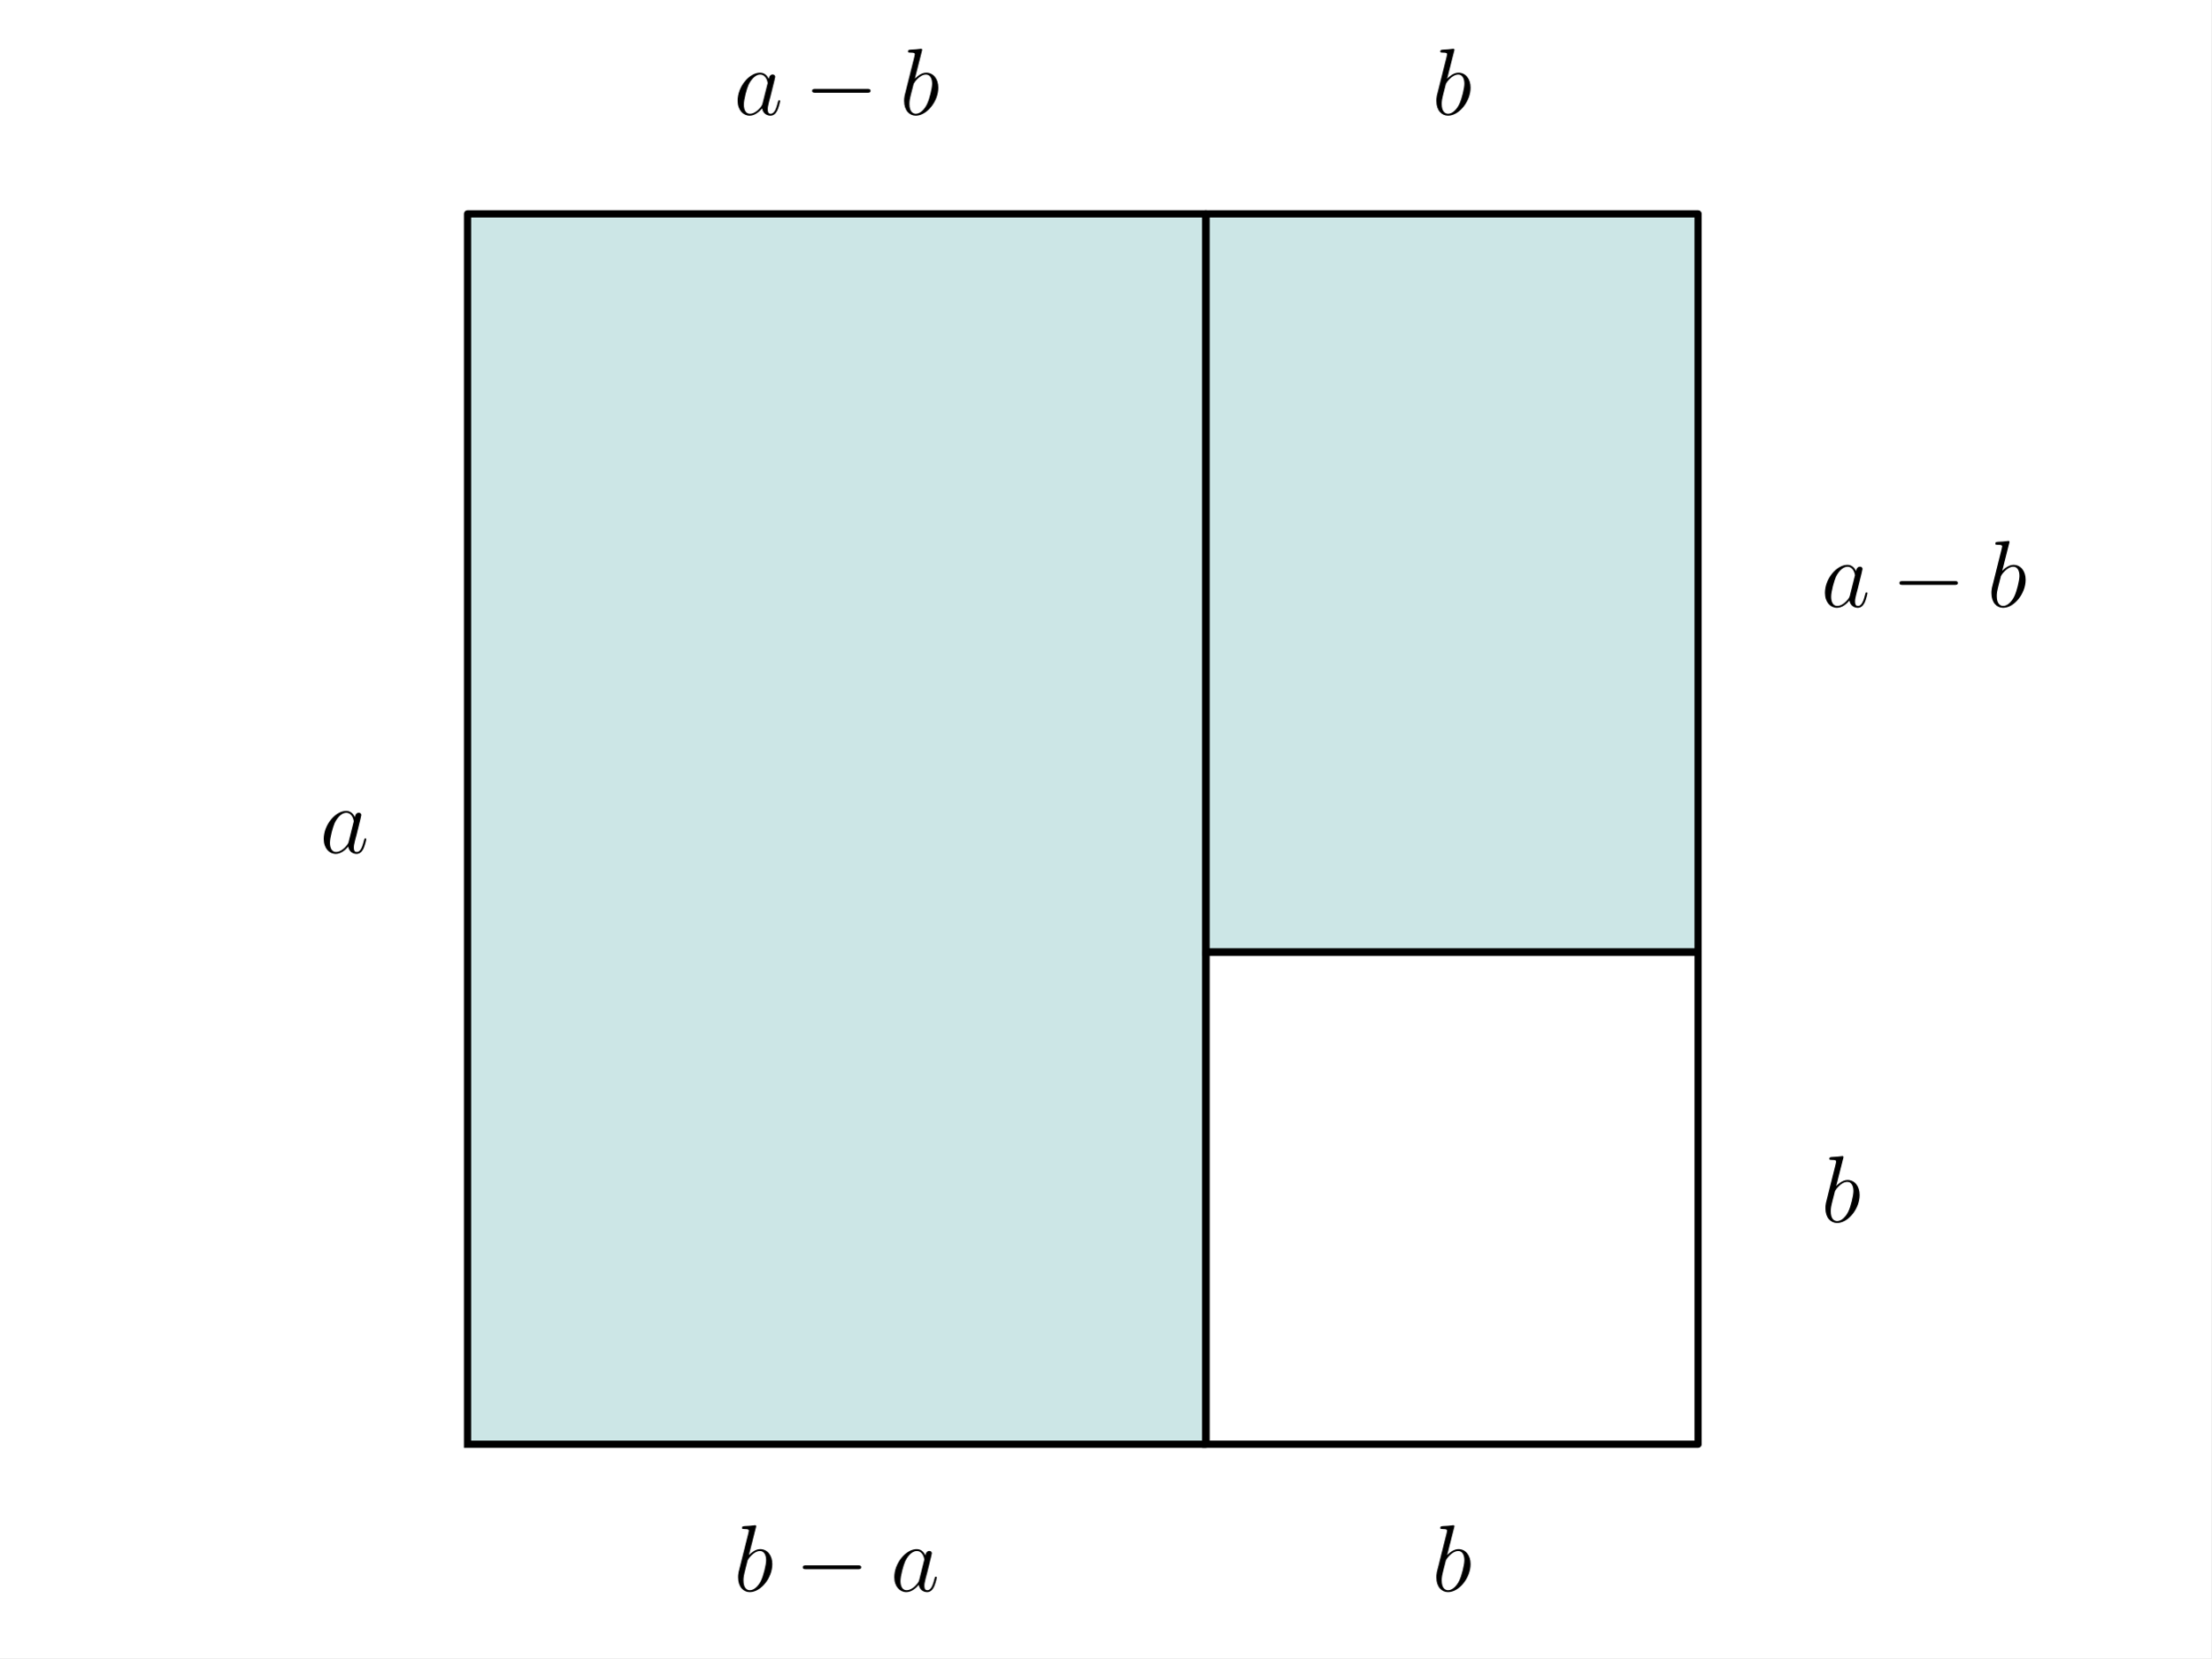
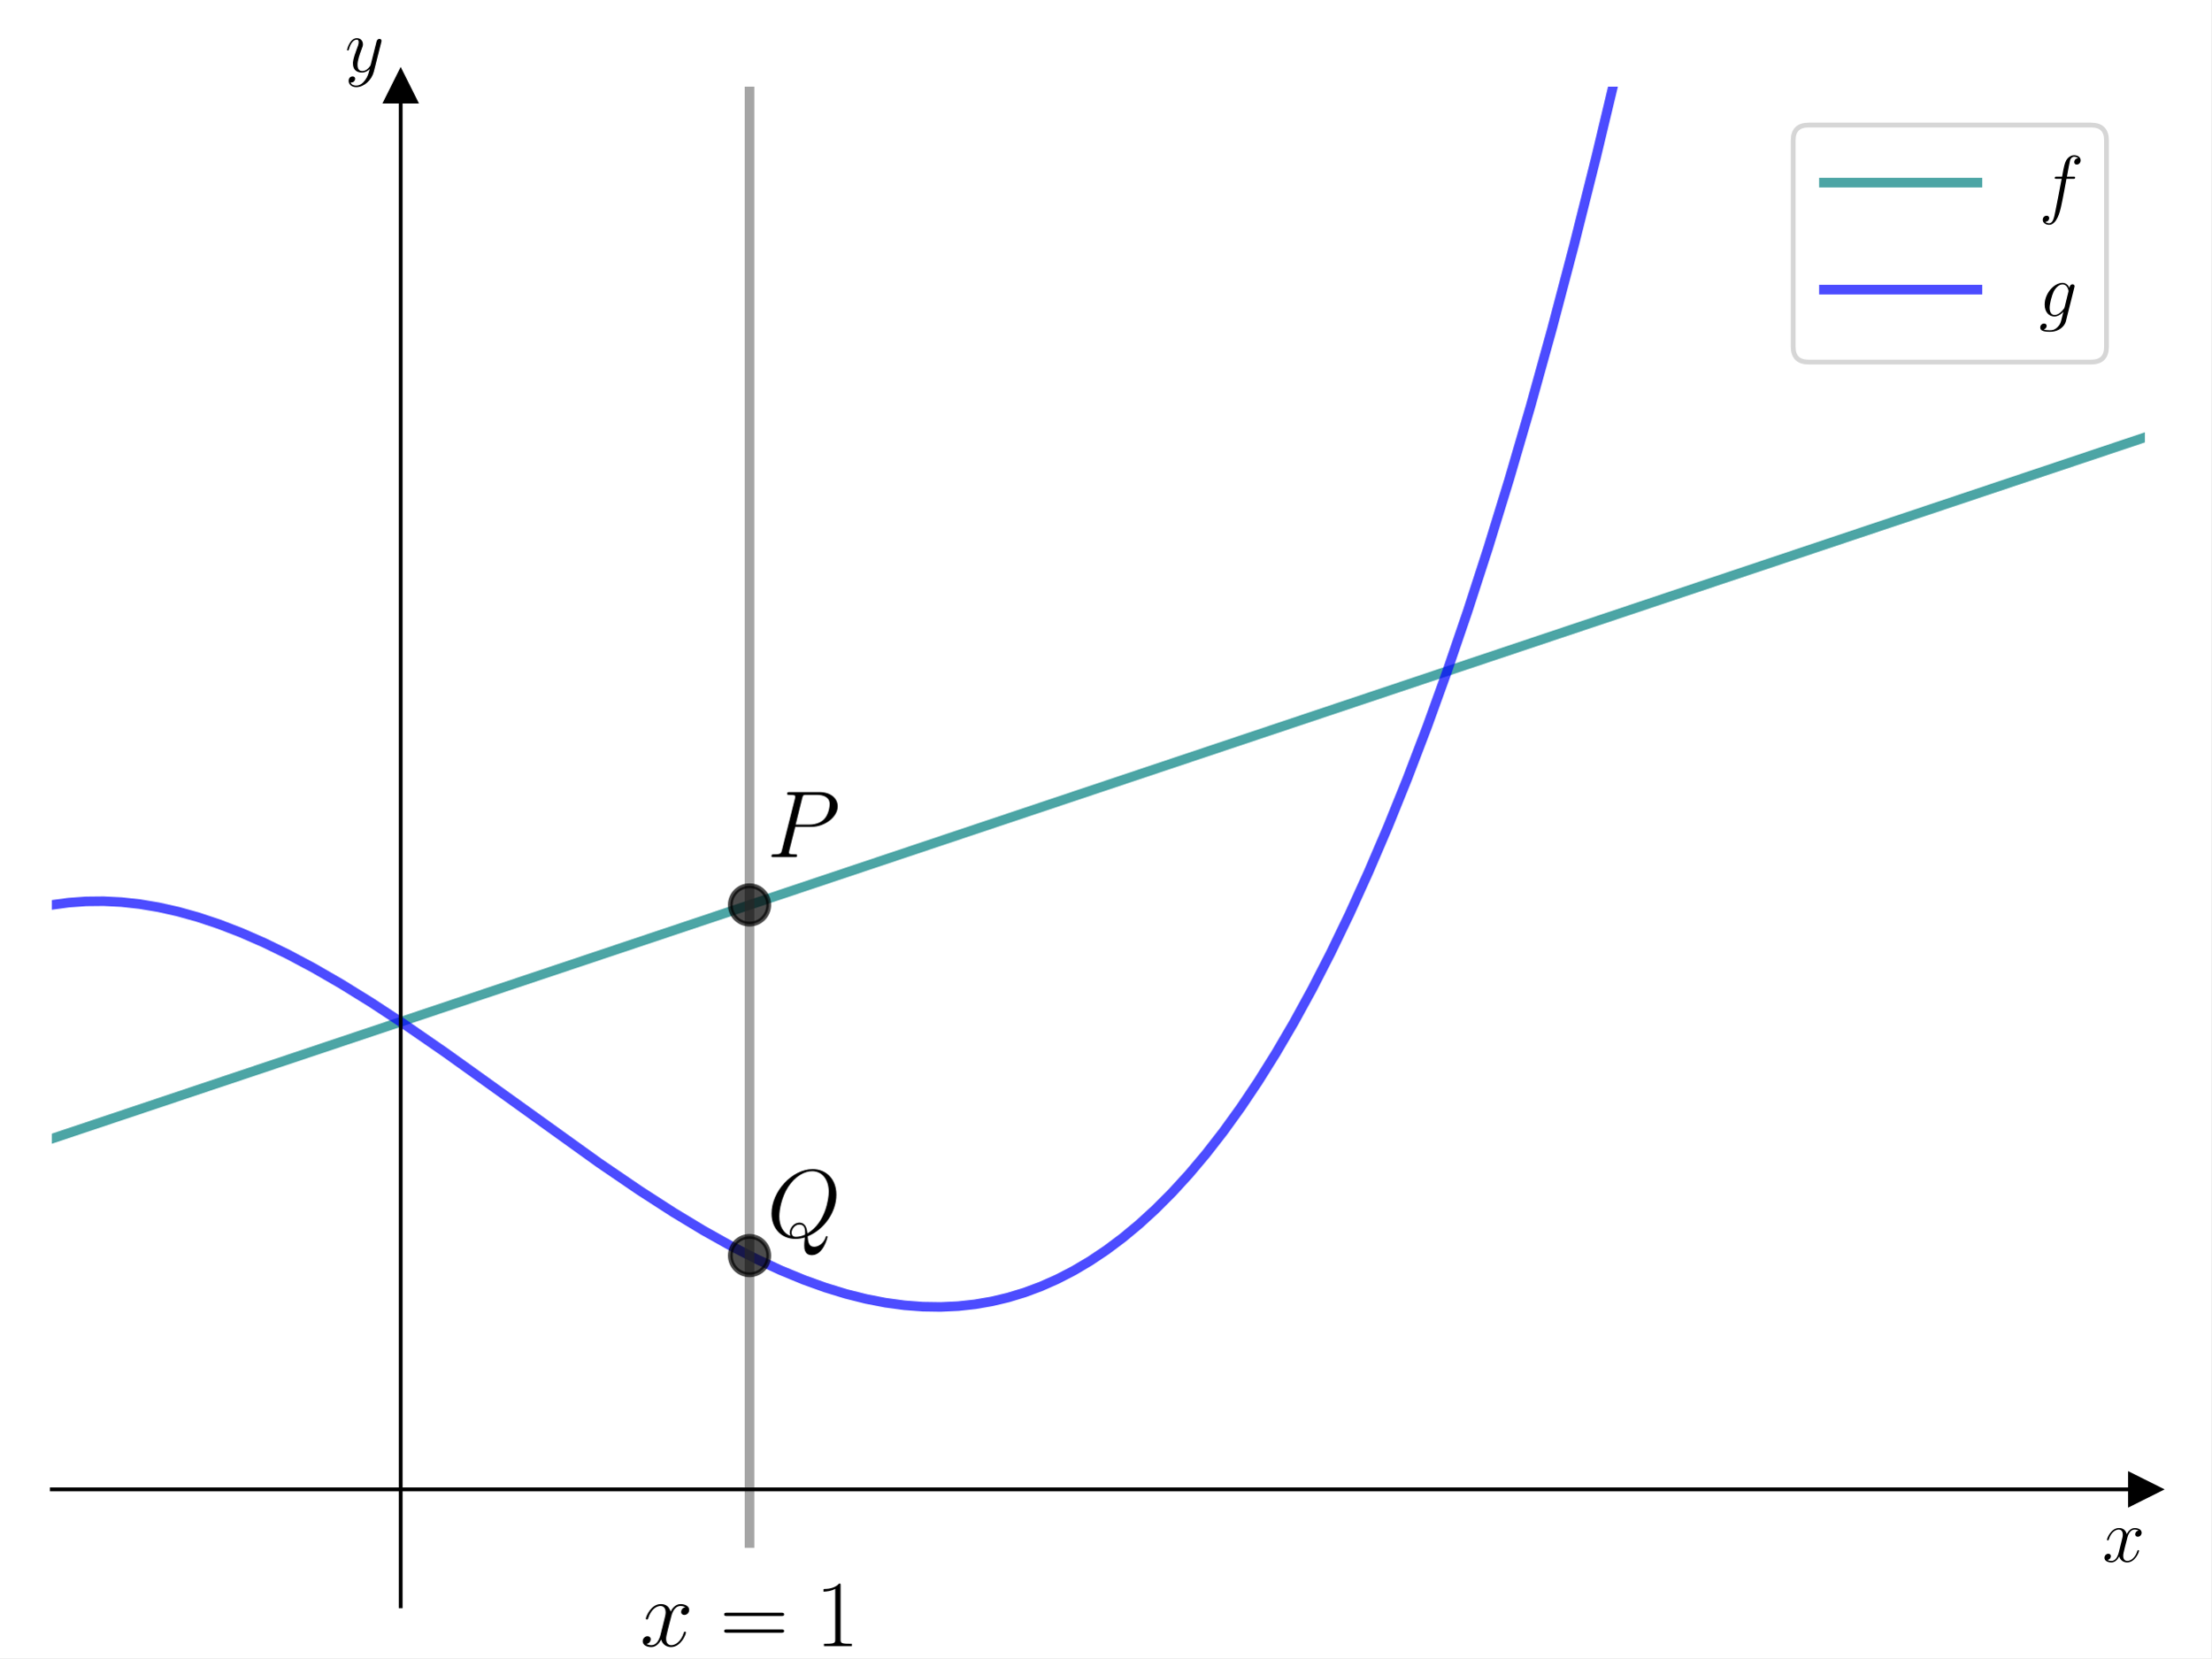
<svg xmlns="http://www.w3.org/2000/svg" xmlns:xlink="http://www.w3.org/1999/xlink" width="460.8pt" height="345.6pt" viewBox="0 0 460.8 345.6" version="1.1">
  <defs>
    <style type="text/css">*{stroke-linejoin: round; stroke-linecap: butt}</style>
  </defs>
  <g id="figure_1">
    <g id="patch_1">
      <path d="M 0 345.6  L 460.8 345.6  L 460.8 0  L 0 0  z " style="fill: #ffffff" />
    </g>
    <g id="axes_1">
      <g id="patch_2">
-         <path d="M 97.434 301.025  L 251.304 301.025  L 251.304 44.575  L 97.434 44.575  z " clip-path="url(#paf0b938994)" style="fill: #008080; opacity: 0.2; stroke: #008080; stroke-linejoin: miter" />
+         <path d="M 10.8 334.8  L 447 334.8  L 447 18.065  L 10.8 18.065  z " style="fill: #ffffff" />
+       </g>
+       <g id="matplotlib.axis_1">
+         <g id="text_1">
+           <g transform="translate(438.1306 325.5053) scale(0.16 -0.16)">
+             <defs>
+               <path id="CMMI12-78" d="M 3034 2606  C 2829 2567 2752 2414 2752 2293  C 2752 2139 2874 2088 2963 2088  C 3155 2088 3290 2254 3290 2427  C 3290 2695 2982 2816 2714 2816  C 2323 2816 2106 2433 2048 2312  C 1901 2816 1504 2816 1389 2816  C 736 2816 390 1980 390 1839  C 390 1814 416 1782 461 1782  C 512 1782 525 1820 538 1846  C 755 2555 1184 2689 1370 2689  C 1658 2689 1715 2420 1715 2267  C 1715 2127 1677 1980 1600 1673  L 1382 798  C 1286 415 1101 64 762 64  C 730 64 570 64 435 147  C 666 192 717 383 717 460  C 717 588 621 664 499 664  C 346 664 179 530 179 326  C 179 57 480 -64 755 -64  C 1062 -64 1280 179 1414 441  C 1517 64 1837 -64 2074 -64  C 2726 -64 3072 773 3072 913  C 3072 945 3046 971 3008 971  C 2950 971 2944 939 2925 888  C 2752 326 2381 64 2093 64  C 1869 64 1747 230 1747 492  C 1747 632 1773 734 1875 1156  L 2099 2024  C 2195 2408 2413 2689 2707 2689  C 2720 2689 2899 2689 3034 2606  z " transform="scale(0.015625)" />
+             </defs>
+             <use xlink:href="#CMMI12-78" transform="scale(0.996264)" />
+           </g>
+         </g>
+       </g>
+       <g id="matplotlib.axis_2">
+         <g id="text_2">
+           <g transform="translate(71.88973 14.96506) scale(0.16 -0.16)">
+             <defs>
+               <path id="CMMI12-79" d="M 1683 -700  C 1510 -939 1261 -1152 947 -1152  C 870 -1152 563 -1152 467 -889  C 486 -895 518 -895 531 -895  C 723 -895 851 -729 851 -582  C 851 -435 730 -384 634 -384  C 531 -384 307 -458 307 -759  C 307 -1071 582 -1286 947 -1286  C 1587 -1286 2234 -700 2413 6  L 3040 2485  C 3046 2517 3059 2556 3059 2594  C 3059 2689 2982 2753 2886 2753  C 2829 2753 2694 2727 2643 2535  L 2170 658  C 2138 543 2138 530 2086 460  C 1958 281 1747 64 1440 64  C 1082 64 1050 415 1050 588  C 1050 952 1222 1443 1395 1903  C 1466 2088 1504 2178 1504 2305  C 1504 2574 1312 2816 998 2816  C 410 2816 173 1890 173 1839  C 173 1814 198 1782 243 1782  C 301 1782 307 1807 333 1897  C 486 2433 730 2689 979 2689  C 1037 2689 1146 2689 1146 2478  C 1146 2312 1075 2127 979 1884  C 666 1047 666 837 666 683  C 666 77 1101 -64 1421 -64  C 1606 -64 1837 -6 2061 230  L 2067 224  C 1971 -147 1907 -392 1683 -700  z " transform="scale(0.015625)" />
+             </defs>
+             <use xlink:href="#CMMI12-79" transform="scale(0.996264)" />
+           </g>
+         </g>
+       </g>
+       <g id="line2d_1">
+         <defs>
+           <path id="m3fe0caa34a" d="M 3 0  L -3 -3  L -3 3  z " style="stroke: #000000; stroke-linejoin: miter" />
+         </defs>
+         <g>
+           <use xlink:href="#m3fe0caa34a" x="447" y="310.436" style="stroke: #000000; stroke-linejoin: miter" />
+         </g>
+       </g>
+       <g id="line2d_2">
+         <defs>
+           <path id="mbb66799173" d="M 0 -3  L -3 3  L 3 3  z " style="stroke: #000000; stroke-linejoin: miter" />
+         </defs>
+         <g>
+           <use xlink:href="#mbb66799173" x="83.5" y="18.065" style="stroke: #000000; stroke-linejoin: miter" />
+         </g>
+       </g>
+       <g id="line2d_3">
+         <path d="M 10.8 237.343  L 447 91.157  L 447 91.157  " clip-path="url(#pca649aa90d)" style="fill: none; stroke: #008080; stroke-opacity: 0.7; stroke-width: 2; stroke-linecap: square" />
+       </g>
+       <g id="line2d_4">
+         <path d="M 10.8 188.614  L 14.315 188.138  L 17.937 187.877  L 21.559 187.839  L 25.287 188.025  L 29.121 188.444  L 33.063 189.104  L 37.11 190.01  L 41.265 191.17  L 45.632 192.624  L 50.212 194.39  L 55.006 196.485  L 60.012 198.918  L 65.338 201.756  L 71.09 205.076  L 77.375 208.967  L 84.405 213.587  L 92.714 219.325  L 104.005 227.418  L 124.883 242.417  L 133.298 248.157  L 140.328 252.694  L 146.613 256.492  L 152.365 259.713  L 157.691 262.447  L 162.698 264.77  L 167.491 266.75  L 171.965 268.362  L 176.332 269.701  L 180.487 270.743  L 184.534 271.529  L 188.476 272.064  L 192.31 272.356  L 196.039 272.413  L 199.66 272.245  L 203.175 271.863  L 206.691 271.256  L 210.099 270.446  L 213.508 269.409  L 216.916 268.139  L 220.325 266.627  L 223.734 264.867  L 227.142 262.85  L 230.551 260.569  L 233.96 258.017  L 237.368 255.185  L 240.777 252.068  L 244.292 248.544  L 247.807 244.7  L 251.322 240.527  L 254.944 235.873  L 258.566 230.853  L 262.188 225.456  L 265.916 219.498  L 269.644 213.122  L 273.479 206.117  L 277.313 198.648  L 281.255 190.477  L 285.196 181.793  L 289.244 172.329  L 293.291 162.299  L 297.446 151.404  L 301.6 139.886  L 305.861 127.411  L 310.122 114.252  L 314.489 100.039  L 318.963 84.701  L 323.437 68.558  L 328.017 51.181  L 332.597 32.924  L 337.284 13.314  L 340.569 -1  L 340.569 -1  " clip-path="url(#pca649aa90d)" style="fill: none; stroke: #0000ff; stroke-opacity: 0.7; stroke-width: 2; stroke-linecap: square" />
+       </g>
+       <g id="LineCollection_1">
+         <path d="M 156.2 322.618  L 156.2 -1  " clip-path="url(#pca649aa90d)" style="fill: none; stroke: #808080; stroke-opacity: 0.7; stroke-width: 2" />
+       </g>
+       <g id="line2d_5">
+         <defs>
+           <path id="m68ea10534b" d="M 0 4  C 1.061 4 2.078 3.579 2.828 2.828  C 3.579 2.078 4 1.061 4 0  C 4 -1.061 3.579 -2.078 2.828 -2.828  C 2.078 -3.579 1.061 -4 0 -4  C -1.061 -4 -2.078 -3.579 -2.828 -2.828  C -3.579 -2.078 -4 -1.061 -4 0  C -4 1.061 -3.579 2.078 -2.828 2.828  C -2.078 3.579 -1.061 4 0 4  z " style="stroke: #000000; stroke-opacity: 0.7" />
+         </defs>
+         <g clip-path="url(#pca649aa90d)">
+           <use xlink:href="#m68ea10534b" x="156.2" y="188.614" style="fill-opacity: 0.7; stroke: #000000; stroke-opacity: 0.7" />
+         </g>
+       </g>
+       <g id="line2d_6">
+         <g clip-path="url(#pca649aa90d)">
+           <use xlink:href="#m68ea10534b" x="156.2" y="261.707" style="fill-opacity: 0.7; stroke: #000000; stroke-opacity: 0.7" />
+         </g>
      </g>
      <g id="patch_3">
-         <path d="M 251.304 301.025  L 353.884 301.025  L 353.884 198.445  L 251.304 198.445  L 251.304 301.025  z " clip-path="url(#paf0b938994)" style="fill: none; opacity: 0" />
+         <path d="M 83.5 334.8  L 83.5 18.065  " style="fill: none; stroke: #000000; stroke-width: 0.8; stroke-linejoin: miter; stroke-linecap: square" />
      </g>
      <g id="patch_4">
-         <path d="M 251.304 198.445  L 353.884 198.445  L 353.884 44.575  L 251.304 44.575  z " clip-path="url(#paf0b938994)" style="fill: #008080; opacity: 0.2; stroke: #008080; stroke-linejoin: miter" />
+         <path d="M 447 334.8  L 447 18.065  " style="fill: none" />
      </g>
-       <g id="line2d_1">
-         <path d="M 97.434 301.025  L 251.304 301.025  L 251.304 44.575  L 97.434 44.575  L 97.434 301.025  " clip-path="url(#paf0b938994)" style="fill: none; stroke: #000000; stroke-width: 1.5; stroke-linecap: square" />
+       <g id="patch_5">
+         <path d="M 10.8 310.436  L 447 310.436  " style="fill: none; stroke: #000000; stroke-width: 0.8; stroke-linejoin: miter; stroke-linecap: square" />
      </g>
-       <g id="line2d_2">
-         <path d="M 251.304 301.025  L 353.884 301.025  L 353.884 198.445  L 251.304 198.445  L 251.304 301.025  " clip-path="url(#paf0b938994)" style="fill: none; stroke: #000000; stroke-width: 1.5; stroke-linecap: square" />
-       </g>
-       <g id="line2d_3">
-         <path d="M 251.304 198.445  L 353.884 198.445  L 353.884 44.575  L 251.304 44.575  L 251.304 198.445  " clip-path="url(#paf0b938994)" style="fill: none; stroke: #000000; stroke-width: 1.5; stroke-linecap: square" />
-       </g>
-       <g id="text_1">
-         <g transform="translate(66.66811 177.7807) scale(0.2 -0.2)">
-           <defs>
-             <path id="CMMI12-61" d="M 1926 760  C 1894 651 1894 639 1805 517  C 1664 338 1382 64 1082 64  C 819 64 672 300 672 677  C 672 1028 870 1743 992 2012  C 1210 2459 1510 2689 1760 2689  C 2182 2689 2266 2165 2266 2114  C 2266 2108 2246 2024 2240 2012  L 1926 760  z M 2336 2395  C 2266 2561 2093 2816 1760 2816  C 1037 2816 256 1884 256 939  C 256 307 627 -64 1062 -64  C 1414 -64 1715 211 1894 422  C 1958 45 2259 -64 2451 -64  C 2643 -64 2797 51 2912 281  C 3014 498 3104 888 3104 913  C 3104 945 3078 971 3040 971  C 2982 971 2976 939 2950 843  C 2854 466 2733 64 2470 64  C 2285 64 2272 230 2272 358  C 2272 505 2291 575 2349 824  C 2394 984 2426 1124 2477 1309  C 2714 2267 2771 2497 2771 2535  C 2771 2625 2701 2695 2605 2695  C 2400 2695 2349 2472 2336 2395  z " transform="scale(0.015625)" />
-           </defs>
-           <use xlink:href="#CMMI12-61" transform="scale(0.996264)" />
-         </g>
-       </g>
-       <g id="text_2">
-         <g transform="translate(152.9241 23.91048) scale(0.2 -0.2)">
-           <defs>
-             <path id="CMSY10-0" d="M 4218 1472  C 4326 1472 4442 1472 4442 1600  C 4442 1728 4326 1728 4218 1728  L 755 1728  C 646 1728 531 1728 531 1600  C 531 1472 646 1472 755 1472  L 4218 1472  z " transform="scale(0.015625)" />
-             <path id="CMMI12-62" d="M 1478 4257  C 1485 4283 1498 4321 1498 4352  C 1498 4416 1434 4416 1421 4416  C 1414 4416 1184 4393 1069 4377  C 960 4377 864 4358 749 4358  C 595 4345 550 4339 550 4224  C 550 4160 614 4160 678 4160  C 1005 4160 1005 4103 1005 4040  C 1005 3996 954 3811 928 3696  L 774 3085  C 710 2831 346 1387 320 1272  C 288 1114 288 1005 288 922  C 288 274 653 -64 1069 -64  C 1811 -64 2579 888 2579 1814  C 2579 2401 2246 2816 1766 2816  C 1434 2816 1133 2542 1011 2414  L 1478 4257  z M 1075 64  C 870 64 646 217 646 715  C 646 926 666 1047 781 1494  C 800 1577 902 1986 928 2069  C 941 2120 1318 2689 1754 2689  C 2035 2689 2163 2408 2163 2076  C 2163 1769 1984 1047 1824 715  C 1664 370 1370 64 1075 64  z " transform="scale(0.015625)" />
-           </defs>
-           <use xlink:href="#CMMI12-61" transform="scale(0.996264)" />
-           <use xlink:href="#CMSY10-0" transform="translate(73.34707 0) scale(0.996264)" />
-           <use xlink:href="#CMMI12-62" transform="translate(172.9737 0) scale(0.996264)" />
-         </g>
+       <g id="patch_6">
+         <path d="M 10.8 18.065  L 447 18.065  " style="fill: none" />
      </g>
      <g id="text_3">
-         <g transform="translate(298.4466 23.91048) scale(0.2 -0.2)">
-           <use xlink:href="#CMMI12-62" transform="scale(0.996264)" />
+         <g transform="translate(133.3813 343.1065) scale(0.2 -0.2)">
+           <defs>
+             <path id="CMR17-3d" d="M 4115 2017  C 4211 2017 4307 2017 4307 2125  C 4307 2240 4198 2240 4090 2240  L 512 2240  C 403 2240 294 2240 294 2125  C 294 2017 390 2017 486 2017  L 4115 2017  z M 4090 896  C 4198 896 4307 896 4307 1011  C 4307 1119 4211 1119 4115 1119  L 486 1119  C 390 1119 294 1119 294 1011  C 294 896 403 896 512 896  L 4090 896  z " transform="scale(0.015625)" />
+             <path id="CMR17-31" d="M 1702 4058  C 1702 4192 1696 4192 1606 4192  C 1357 3916 979 3827 621 3827  C 602 3827 570 3827 563 3808  C 557 3795 557 3782 557 3648  C 755 3648 1088 3686 1344 3839  L 1344 461  C 1344 236 1331 160 781 160  L 589 160  L 589 0  C 896 0 1216 0 1523 0  C 1830 0 2150 0 2458 0  L 2458 160  L 2266 160  C 1715 160 1702 230 1702 458  L 1702 4058  z " transform="scale(0.015625)" />
+           </defs>
+           <use xlink:href="#CMMI12-78" transform="scale(0.996264)" />
+           <use xlink:href="#CMR17-3d" transform="translate(83.10807 0) scale(0.996264)" />
+           <use xlink:href="#CMR17-31" transform="translate(182.4969 0) scale(0.996264)" />
        </g>
      </g>
      <g id="text_4">
-         <g transform="translate(379.5293 126.4906) scale(0.2 -0.2)">
-           <use xlink:href="#CMMI12-61" transform="scale(0.996264)" />
-           <use xlink:href="#CMSY10-0" transform="translate(73.34707 0) scale(0.996264)" />
-           <use xlink:href="#CMMI12-62" transform="translate(172.9737 0) scale(0.996264)" />
+         <g transform="translate(159.835 178.6477) scale(0.2 -0.2)">
+           <defs>
+             <path id="CMMI12-50" d="M 1894 2023  L 2970 2023  C 3853 2023 4736 2673 4736 3401  C 4736 3898 4314 4352 3507 4352  L 1530 4352  C 1408 4352 1350 4352 1350 4231  C 1350 4167 1408 4167 1504 4167  C 1894 4167 1894 4116 1894 4046  C 1894 4034 1894 3995 1869 3899  L 1005 472  C 947 249 934 185 486 185  C 365 185 301 185 301 70  C 301 0 358 0 397 0  C 518 0 646 0 768 0  L 1517 0  C 1638 0 1773 0 1894 0  C 1946 0 2016 0 2016 121  C 2016 185 1958 185 1862 185  C 1478 185 1472 230 1472 293  C 1472 325 1478 369 1485 401  L 1894 2023  z M 2355 3930  C 2413 4167 2438 4167 2688 4167  L 3322 4167  C 3802 4167 4198 4013 4198 3535  C 4198 3369 4115 2827 3821 2534  C 3712 2419 3405 2176 2822 2176  L 1920 2176  L 2355 3930  z " transform="scale(0.015625)" />
+           </defs>
+           <use xlink:href="#CMMI12-50" transform="scale(0.996264)" />
        </g>
      </g>
      <g id="text_5">
-         <g transform="translate(379.5293 254.7158) scale(0.2 -0.2)">
-           <use xlink:href="#CMMI12-62" transform="scale(0.996264)" />
+         <g transform="translate(159.835 257.8316) scale(0.2 -0.2)">
+           <defs>
+             <path id="CMMI12-51" d="M 2726 45  C 3827 490 4646 1663 4646 2829  C 4646 3893 3955 4544 3059 4544  C 1690 4544 307 3062 307 1573  C 307 561 973 -128 1901 -128  C 2118 -128 2330 -96 2534 -33  C 2496 -411 2496 -442 2496 -562  C 2496 -744 2496 -1216 3008 -1216  C 3770 -1216 4051 -37 4051 2  C 4051 39 4026 64 3994 64  C 3955 64 3942 34 3923 -36  C 3782 -429 3450 -654 3168 -654  C 2842 -654 2758 -435 2726 45  z M 1574 77  C 1069 252 826 787 826 1379  C 826 1831 992 2689 1414 3340  C 1888 4075 2522 4404 3021 4404  C 3686 4404 4134 3862 4134 3024  C 4134 2547 3910 948 2707 240  C 2675 571 2586 960 2163 960  C 1818 960 1523 609 1523 291  C 1523 220 1549 123 1574 77  z M 2547 156  C 2317 52 2118 12 1939 12  C 1875 12 1651 12 1651 298  C 1651 533 1875 832 2163 832  C 2483 832 2554 611 2554 286  C 2554 246 2554 194 2547 156  z " transform="scale(0.015625)" />
+           </defs>
+           <use xlink:href="#CMMI12-51" transform="scale(0.996264)" />
        </g>
      </g>
-       <g id="text_6">
-         <g transform="translate(298.4466 331.6509) scale(0.2 -0.2)">
-           <use xlink:href="#CMMI12-62" transform="scale(0.996264)" />
+       <g id="legend_1">
+         <g id="patch_7">
+           <path d="M 376.907 75.463  L 435.8 75.463  Q 439 75.463 439 72.263  L 439 29.265  Q 439 26.065 435.8 26.065  L 376.907 26.065  Q 373.707 26.065 373.707 29.265  L 373.707 72.263  Q 373.707 75.463 376.907 75.463  z " style="fill: #ffffff; opacity: 0.8; stroke: #cccccc; stroke-linejoin: miter" />
        </g>
-       </g>
-       <g id="text_7">
-         <g transform="translate(152.9241 331.6509) scale(0.2 -0.2)">
-           <use xlink:href="#CMMI12-62" transform="scale(0.996264)" />
-           <use xlink:href="#CMSY10-0" transform="translate(63.61508 0) scale(0.996264)" />
-           <use xlink:href="#CMMI12-61" transform="translate(163.2418 0) scale(0.996264)" />
+         <g id="line2d_7">
+           <path d="M 380.107 38.065  L 396.107 38.065  L 412.107 38.065  " style="fill: none; stroke: #008080; stroke-opacity: 0.7; stroke-width: 2; stroke-linecap: square" />
+         </g>
+         <g id="text_6">
+           <g transform="translate(424.9067 43.66453) scale(0.16 -0.16)">
+             <defs>
+               <path id="CMMI12-66" d="M 2854 2566  C 2982 2566 3034 2566 3034 2688  C 3034 2752 2982 2752 2867 2752  L 2349 2752  C 2470 3429 2560 3897 2611 4107  C 2650 4265 2784 4416 2950 4416  C 3085 4416 3219 4358 3283 4298  C 3034 4272 2957 4082 2957 3969  C 2957 3837 3053 3759 3174 3759  C 3302 3759 3494 3870 3494 4119  C 3494 4393 3226 4544 2944 4544  C 2669 4544 2400 4334 2272 4078  C 2157 3848 2093 3611 1946 2752  L 1517 2752  C 1395 2752 1331 2752 1331 2637  C 1331 2566 1370 2566 1498 2566  L 1907 2566  C 1792 1976 1530 542 1382 -137  C 1274 -689 1178 -1152 858 -1152  C 838 -1152 653 -1152 538 -1031  C 864 -1005 864 -726 864 -720  C 864 -593 768 -517 646 -517  C 518 -517 326 -625 326 -867  C 326 -1140 608 -1280 858 -1280  C 1510 -1280 1779 -118 1850 199  C 1965 688 2278 2376 2310 2566  L 2854 2566  z " transform="scale(0.015625)" />
+             </defs>
+             <use xlink:href="#CMMI12-66" transform="scale(0.996264)" />
+           </g>
+         </g>
+         <g id="line2d_8">
+           <path d="M 380.107 60.364  L 396.107 60.364  L 412.107 60.364  " style="fill: none; stroke: #0000ff; stroke-opacity: 0.7; stroke-width: 2; stroke-linecap: square" />
+         </g>
+         <g id="text_7">
+           <g transform="translate(424.9067 65.96401) scale(0.16 -0.16)">
+             <defs>
+               <path id="CMMI12-67" d="M 2163 811  C 2138 709 2125 683 2042 588  C 1779 249 1510 128 1312 128  C 1101 128 902 294 902 734  C 902 1073 1094 1788 1235 2076  C 1421 2433 1709 2689 1978 2689  C 2400 2689 2483 2165 2483 2127  L 2464 2037  L 2163 811  z M 2560 2395  C 2477 2580 2298 2816 1978 2816  C 1280 2816 486 1941 486 990  C 486 326 890 0 1299 0  C 1638 0 1939 268 2054 396  L 1914 -171  C 1824 -516 1786 -674 1555 -894  C 1293 -1152 1050 -1152 909 -1152  C 717 -1152 557 -1139 397 -1089  C 602 -1033 653 -858 653 -789  C 653 -689 576 -588 435 -588  C 282 -588 115 -714 115 -922  C 115 -1180 378 -1280 922 -1280  C 1747 -1280 2176 -753 2259 -410  L 2970 2435  C 2989 2511 2989 2524 2989 2536  C 2989 2625 2918 2695 2822 2695  C 2669 2695 2579 2567 2560 2395  z " transform="scale(0.015625)" />
+             </defs>
+             <use xlink:href="#CMMI12-67" transform="scale(0.996264)" />
+           </g>
        </g>
      </g>
    </g>
  </g>
  <defs>
-     <clipPath id="paf0b938994">
-       <rect x="10.8" y="31.752" width="429.718" height="282.095" />
+     <clipPath id="pca649aa90d">
+       <rect x="10.8" y="18.065" width="436.2" height="316.735" />
    </clipPath>
  </defs>
</svg>
